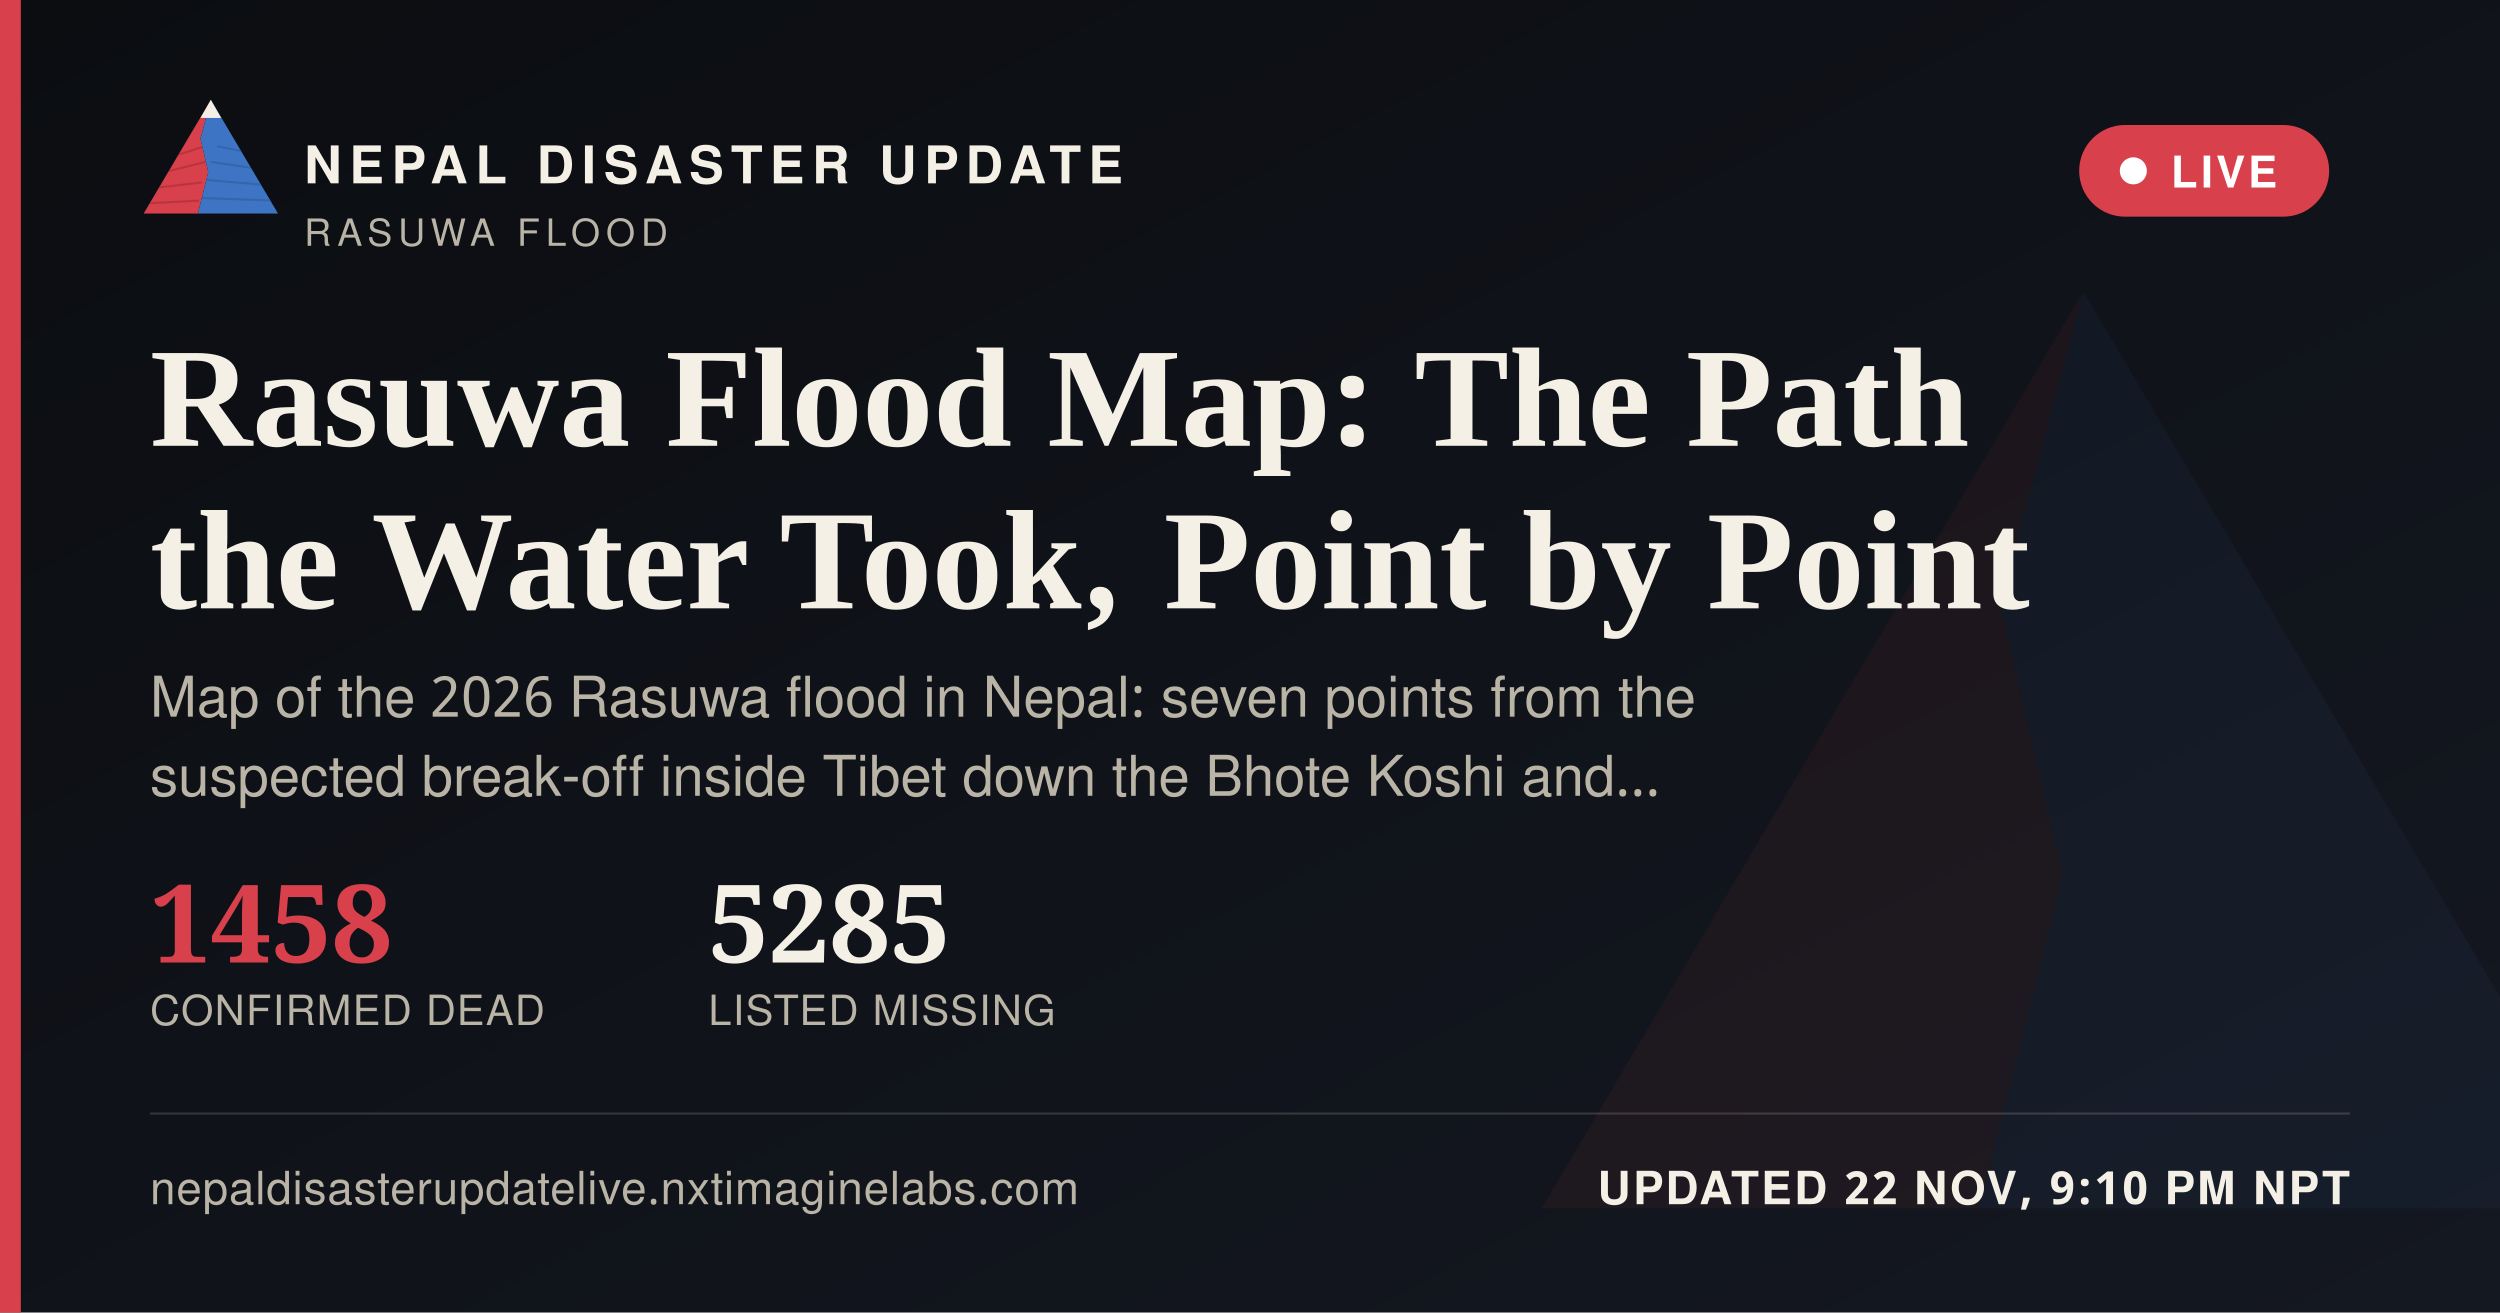
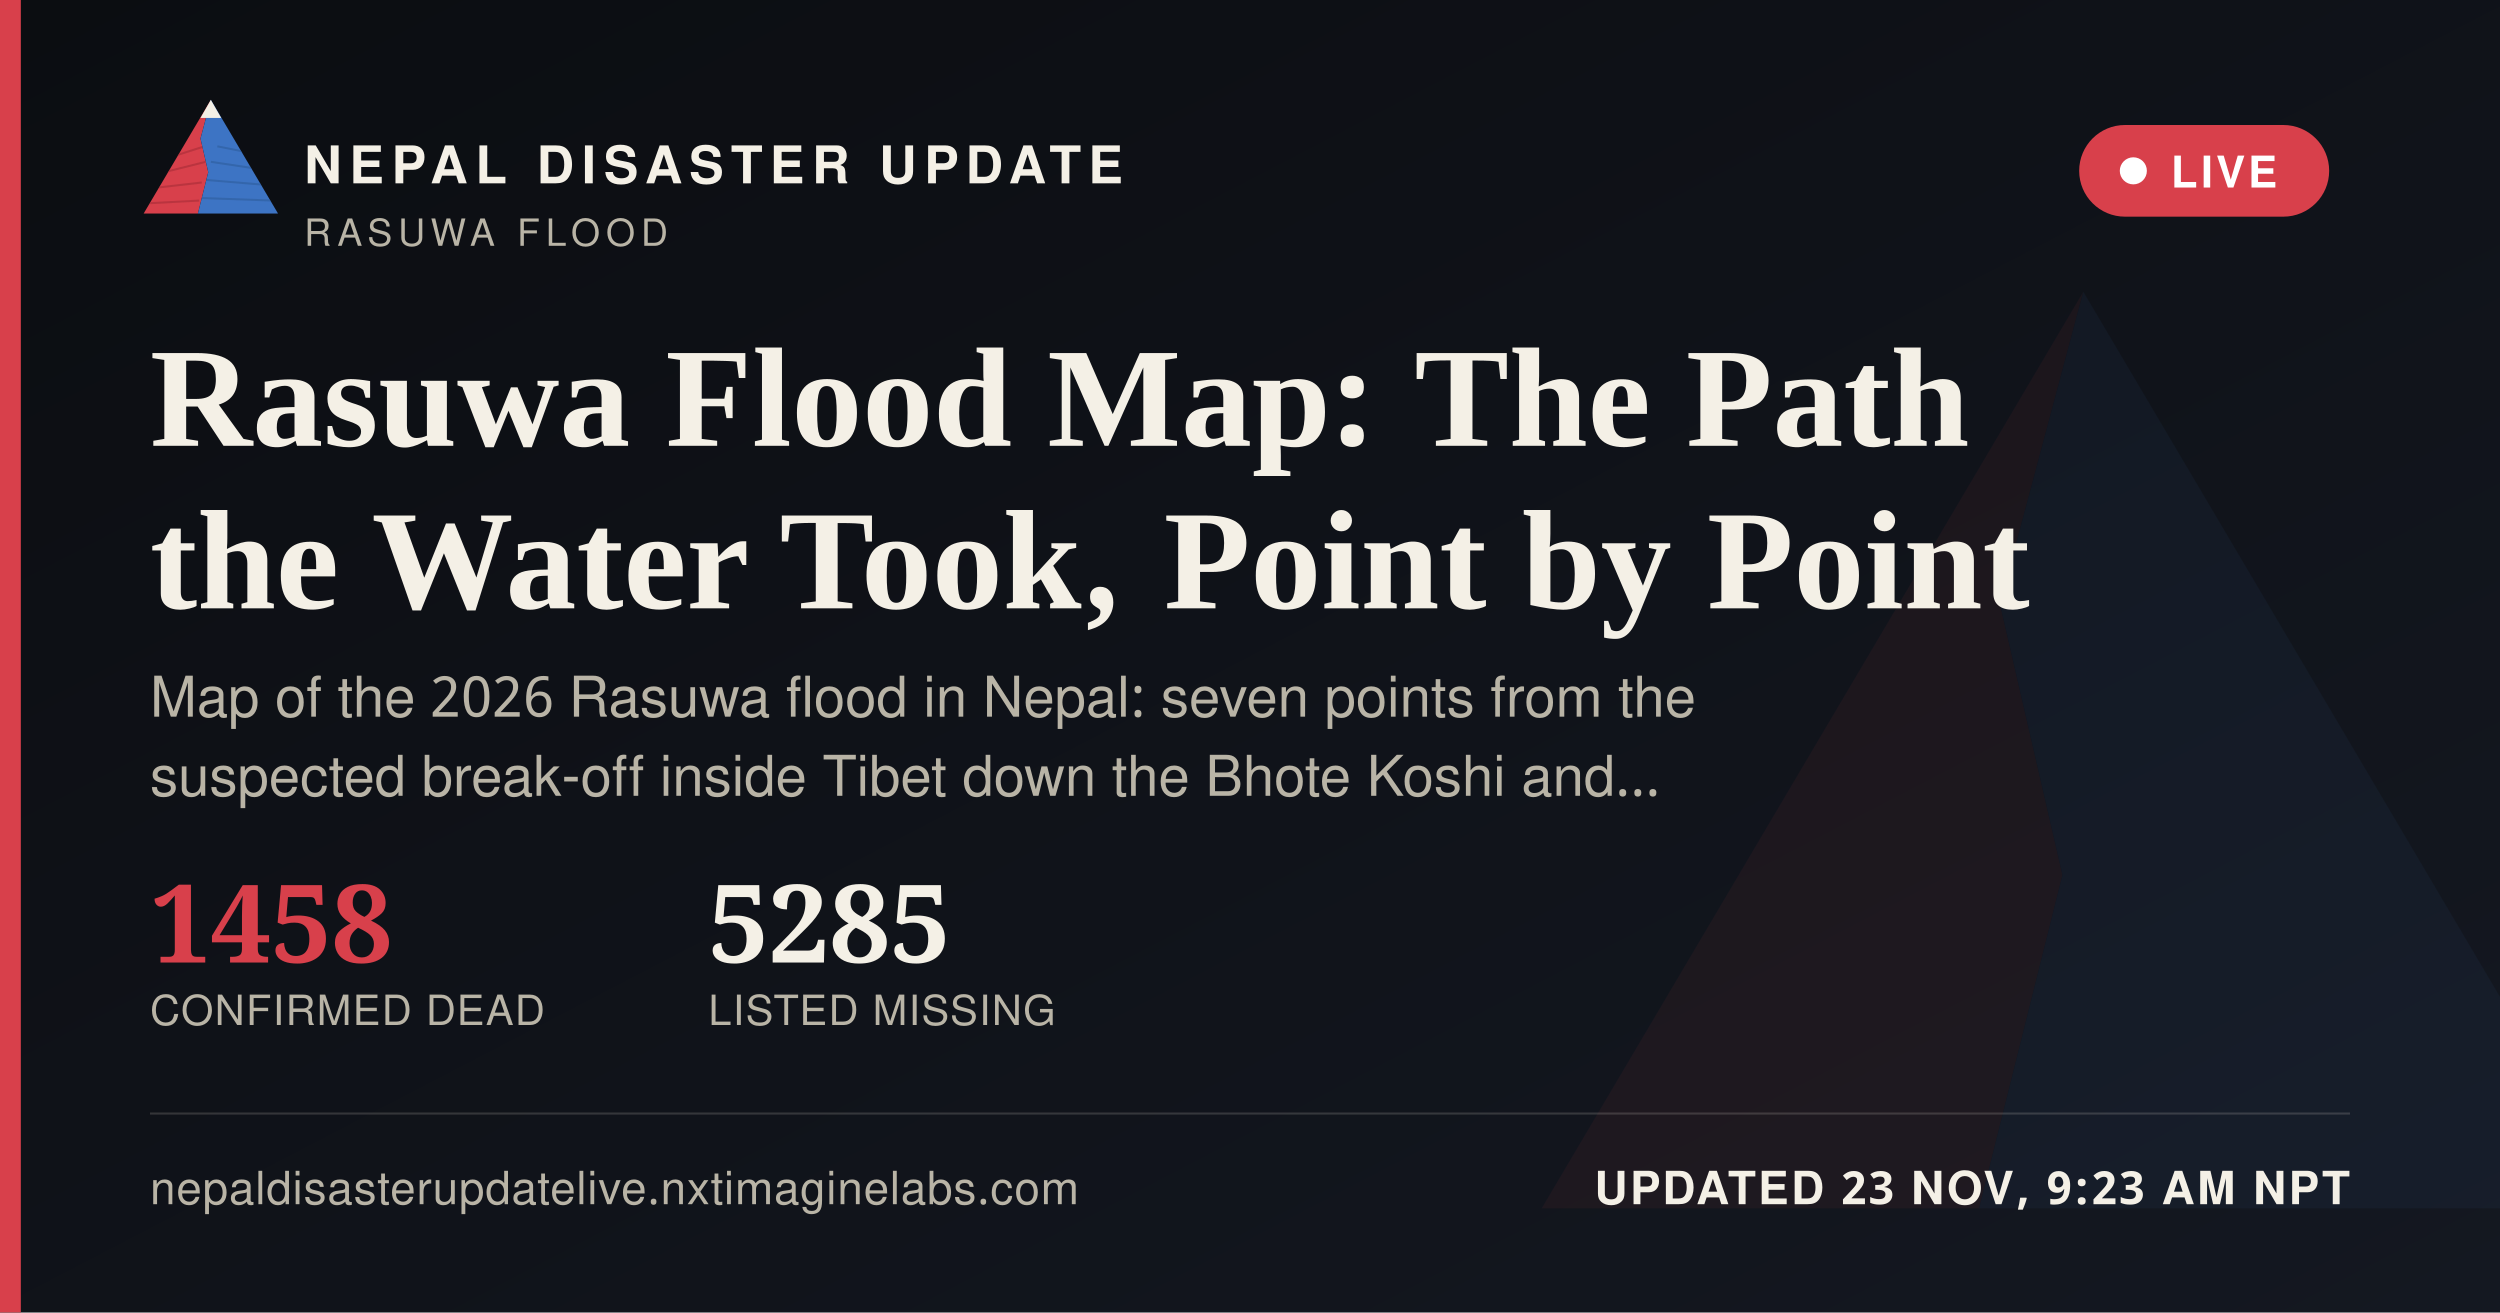
<svg xmlns="http://www.w3.org/2000/svg" width="1200" height="630" viewBox="0 0 1200 630">
  <defs>
    <linearGradient id="ogbg" x1="0" y1="0" x2="1" y2="1">
      <stop offset="0" stop-color="#0B0D11" />
      <stop offset="1" stop-color="#141821" />
    </linearGradient>
  </defs>
  <rect width="1200" height="630" fill="url(#ogbg)" />
  <g transform="translate(700,60) scale(5)" opacity="0.06">
    <polygon points="60,16 52,46 58,72 50,104 8,104" fill="#D8404B" />
    <polygon points="60,16 112,104 50,104 58,72 52,46" fill="#3D74C4" />
  </g>
  <rect x="0" y="0" width="10" height="630" fill="#D8404B" />
  <g transform="translate(64,38) scale(0.62)">
    <g>
      <defs>
        <clipPath id="ogLc">
          <polygon points="60,16 52,46 58,72 50,104 8,104" />
        </clipPath>
        <clipPath id="ogRc">
          <polygon points="60,16 112,104 50,104 58,72 52,46" />
        </clipPath>
      </defs>
      <polygon points="60,16 52,46 58,72 50,104 8,104" fill="#D8404B" />
      <g clip-path="url(#ogLc)" stroke="#A32A34" stroke-width="1.6" fill="none" opacity="0.55">
        <path d="M30,60 L55,52" />
        <path d="M24,72 L56,64" />
        <path d="M18,84 L53,80" />
        <path d="M13,96 L51,94" />
      </g>
      <polygon points="60,16 112,104 50,104 58,72 52,46" fill="#3D74C4" />
      <g clip-path="url(#ogRc)" stroke="#2A5793" stroke-width="1.6" fill="none" opacity="0.5">
        <path d="M65,52 L95,58" />
        <path d="M60,64 L100,70" />
        <path d="M56,78 L104,82" />
        <path d="M52,92 L108,94" />
      </g>
      <polygon points="60,16 52,30 68,30" fill="#F4F0E6" />
    </g>
  </g>
  <text x="146" y="88" font-family="'Public Sans', 'Noto Sans Devanagari', 'Helvetica Neue', Helvetica, Arial, sans-serif" font-size="25" font-weight="800" letter-spacing="3.6" fill="#F4F0E6">NEPAL DISASTER UPDATE</text>
  <text x="146" y="118" font-family="'Public Sans', 'Noto Sans Devanagari', 'Helvetica Neue', Helvetica, Arial, sans-serif" font-size="18" letter-spacing="2.8" fill="#B9B4A6">RASUWA FLOOD</text>
  <g>
    <rect x="998" y="60" width="120" height="44" rx="22" fill="#D8404B" stroke="none" />
    <circle cx="1024" cy="82" r="6.5" fill="#FFFFFF" />
    <text x="1042" y="90" font-family="'Public Sans', 'Noto Sans Devanagari', 'Helvetica Neue', Helvetica, Arial, sans-serif" font-size="21" font-weight="700" letter-spacing="1.6" fill="#FFFFFF">LIVE</text>
  </g>
  <text x="72" y="214" font-family="Newsreader, 'Noto Serif Devanagari', Georgia, 'Times New Roman', serif" font-size="68" font-weight="600" fill="#F4F0E6">Rasuwa Flood Map: The Path</text>
  <text x="72" y="292" font-family="Newsreader, 'Noto Serif Devanagari', Georgia, 'Times New Roman', serif" font-size="68" font-weight="600" fill="#F4F0E6">the Water Took, Point by Point</text>
  <text x="72" y="344" font-family="'Public Sans', 'Noto Sans Devanagari', 'Helvetica Neue', Helvetica, Arial, sans-serif" font-size="27" fill="#B9B4A6">Map of the 2026 Rasuwa flood in Nepal: seven points from the</text>
  <text x="72" y="382" font-family="'Public Sans', 'Noto Sans Devanagari', 'Helvetica Neue', Helvetica, Arial, sans-serif" font-size="27" fill="#B9B4A6">suspected break-off inside Tibet down the Bhote Koshi and…</text>
  <g transform="translate(72,462)">
    <text x="0" y="0" font-family="Newsreader, 'Noto Serif Devanagari', Georgia, 'Times New Roman', serif" font-size="52" font-weight="600" fill="#D8404B">1458</text>
    <text x="0" y="30" font-family="'Public Sans', 'Noto Sans Devanagari', 'Helvetica Neue', Helvetica, Arial, sans-serif" font-size="20" letter-spacing="0.6" fill="#B9B4A6">CONFIRMED DEAD</text>
    <text x="268" y="0" font-family="Newsreader, 'Noto Serif Devanagari', Georgia, 'Times New Roman', serif" font-size="52" font-weight="600" fill="#F4F0E6">5285</text>
    <text x="268" y="30" font-family="'Public Sans', 'Noto Sans Devanagari', 'Helvetica Neue', Helvetica, Arial, sans-serif" font-size="20" letter-spacing="0.6" fill="#B9B4A6">LISTED MISSING</text>
  </g>
  <rect x="72" y="534" width="1056" height="1" fill="rgba(244,240,230,0.16)" />
  <text x="72" y="578" font-family="'Public Sans', 'Noto Sans Devanagari', 'Helvetica Neue', Helvetica, Arial, sans-serif" font-size="22" fill="#B9B4A6" letter-spacing="0.4">nepaldisasterupdatelive.nxtimaginelabs.com</text>
-   <text x="1128" y="578" text-anchor="end" font-family="'Public Sans', 'Noto Sans Devanagari', 'Helvetica Neue', Helvetica, Arial, sans-serif" font-size="22" font-weight="700" letter-spacing="1.2" fill="#F4F0E6">UPDATED 22 NOV, 9:10 PM NPT</text>
+   <text x="1128" y="578" text-anchor="end" font-family="'Public Sans', 'Noto Sans Devanagari', 'Helvetica Neue', Helvetica, Arial, sans-serif" font-size="22" font-weight="700" letter-spacing="1.2" fill="#F4F0E6">UPDATED 23 NOV, 9:23 AM NPT</text>
</svg>
